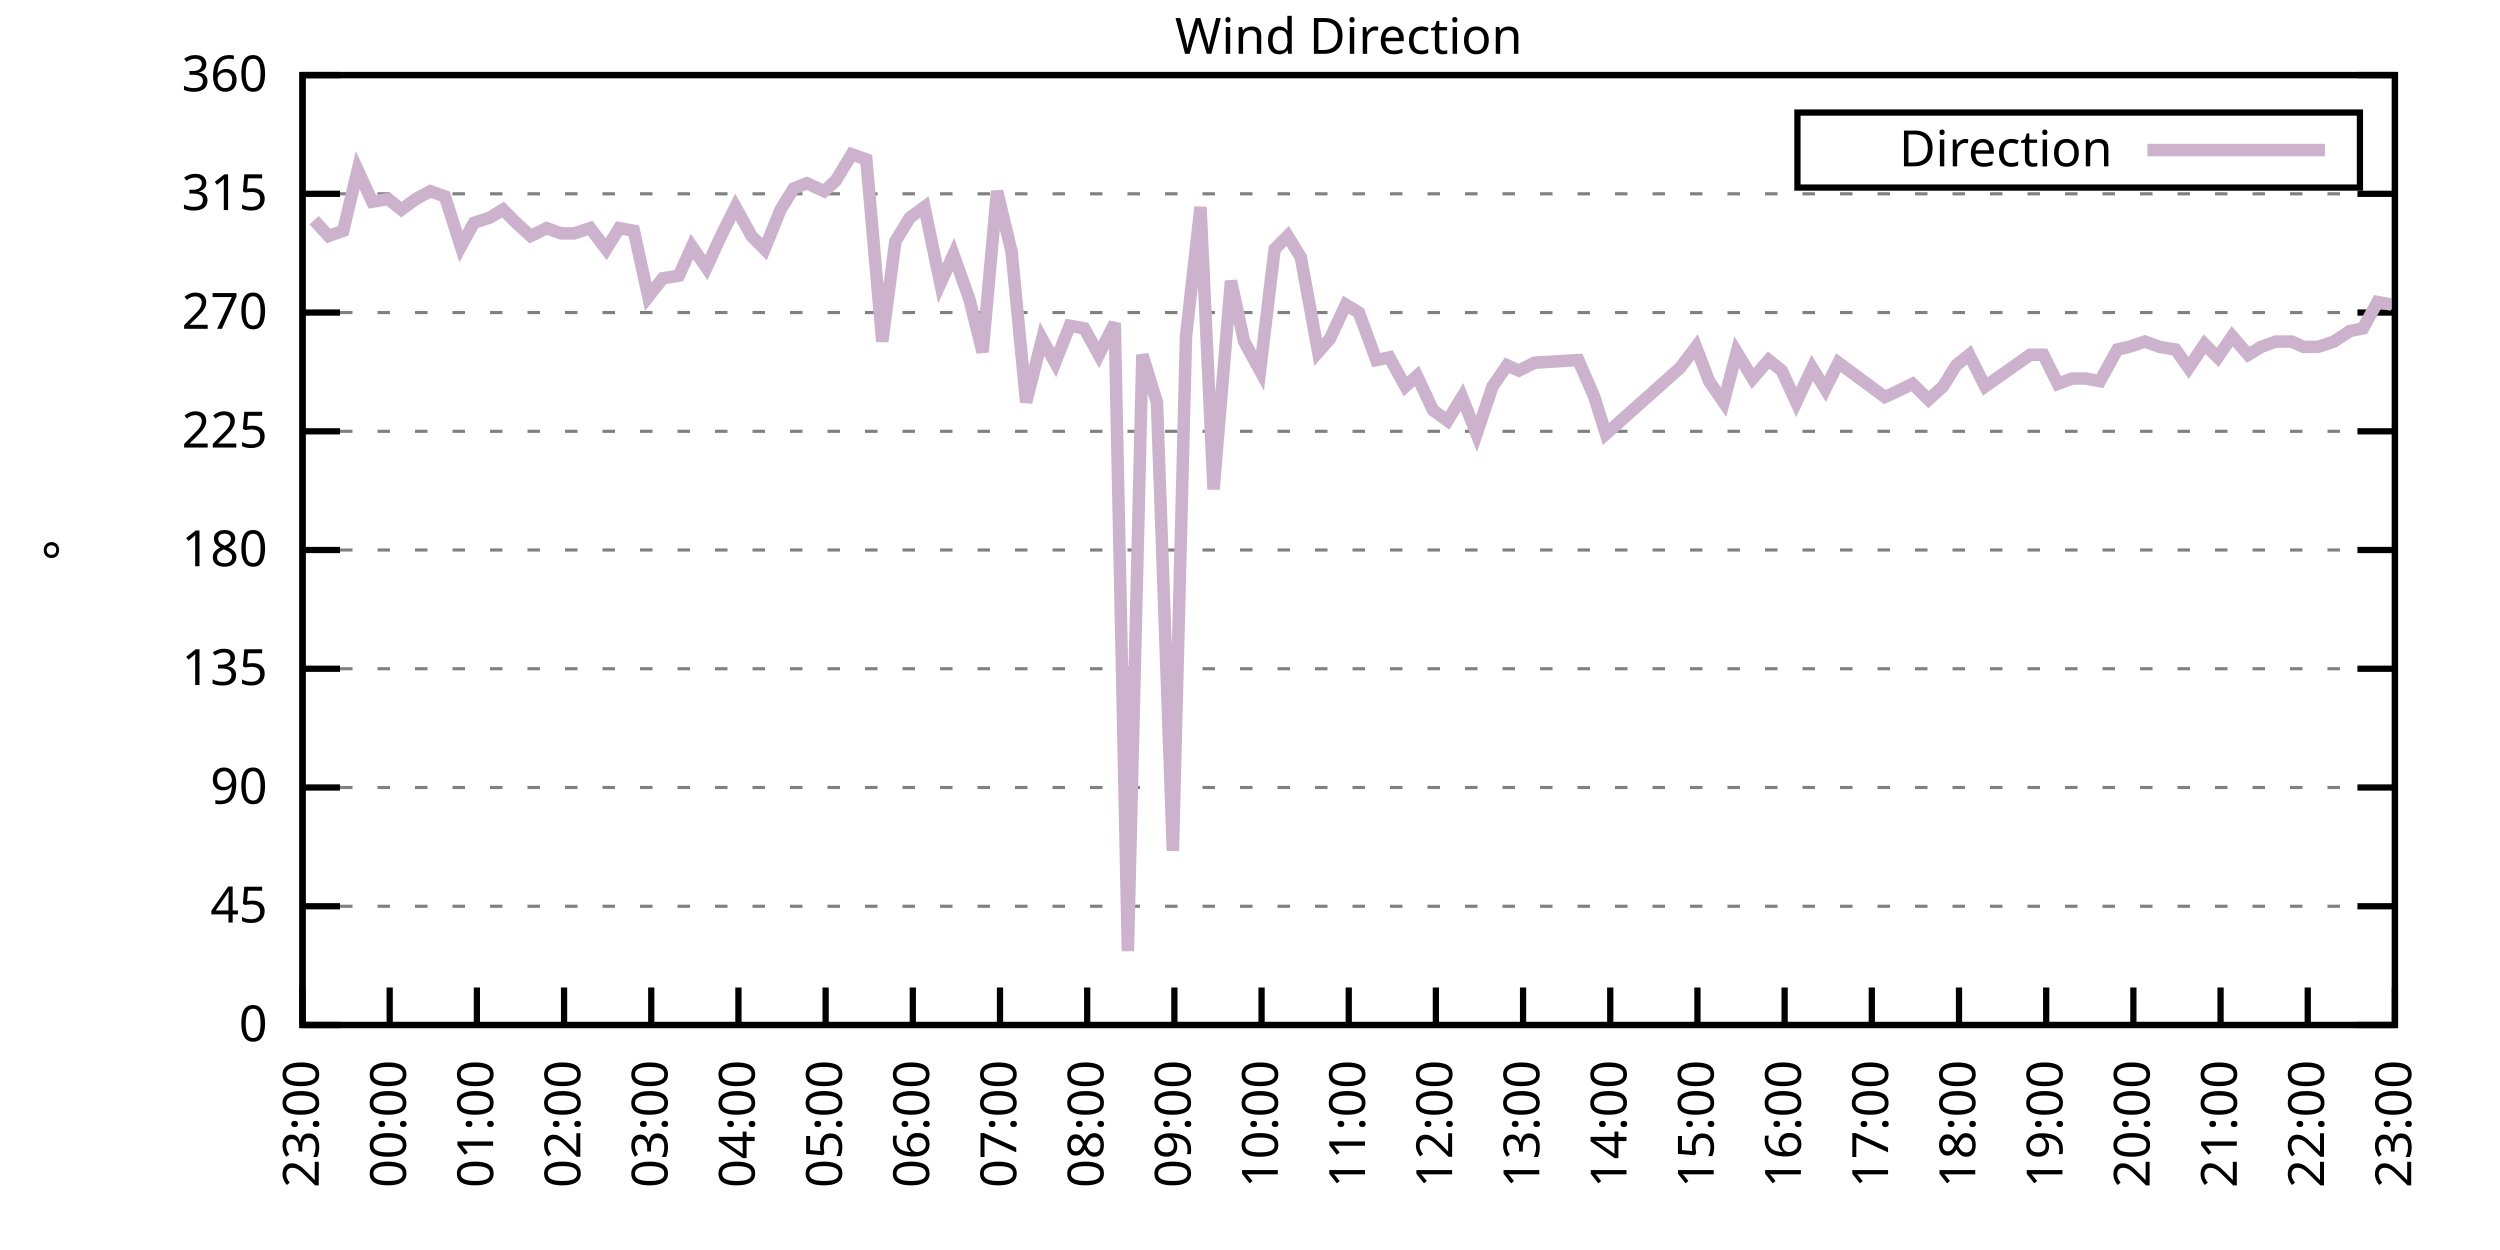
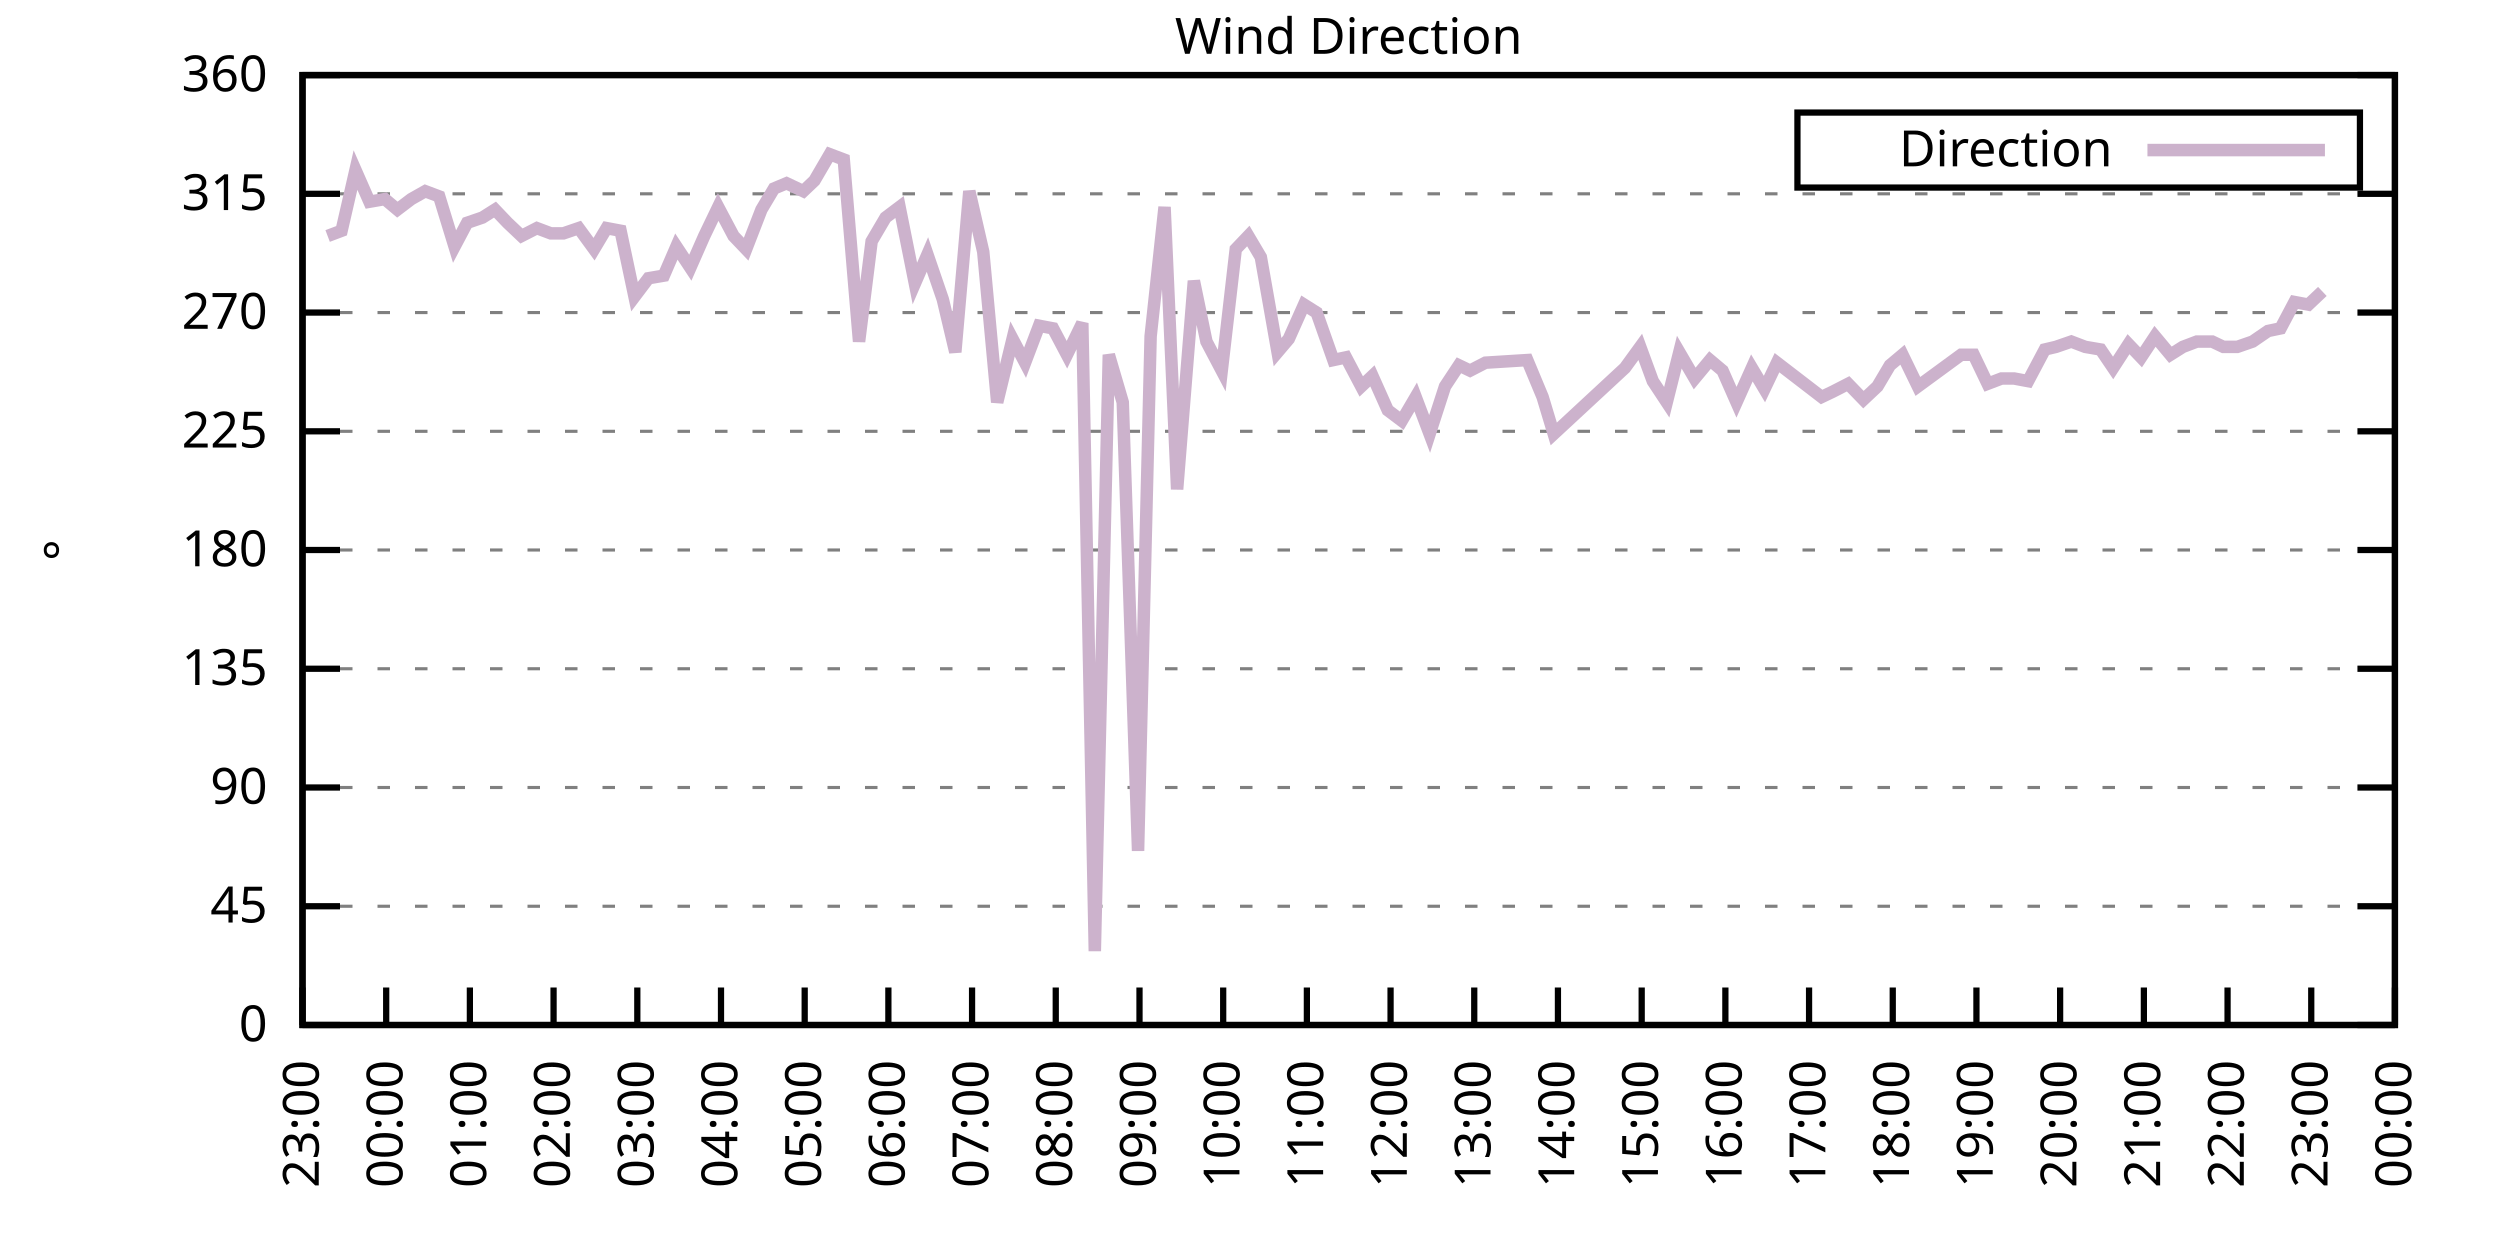
<svg xmlns="http://www.w3.org/2000/svg" xmlns:xlink="http://www.w3.org/1999/xlink" width="400" height="200" viewBox="0 0 400 200">
  <g id="gnuplot_canvas">
    <rect x="0" y="0" width="400" height="200" fill="none" />
    <defs>
      <circle id="gpDot" r="0.5" stroke-width="0.5" stroke="currentColor" />
      <path id="gpPt0" stroke-width="0.333" stroke="currentColor" d="M-1,0 h2 M0,-1 v2" />
      <path id="gpPt1" stroke-width="0.333" stroke="currentColor" d="M-1,-1 L1,1 M1,-1 L-1,1" />
      <path id="gpPt2" stroke-width="0.333" stroke="currentColor" d="M-1,0 L1,0 M0,-1 L0,1 M-1,-1 L1,1 M-1,1 L1,-1" />
      <rect id="gpPt3" stroke-width="0.333" stroke="currentColor" x="-1" y="-1" width="2" height="2" />
      <rect id="gpPt4" stroke-width="0.333" stroke="currentColor" fill="currentColor" x="-1" y="-1" width="2" height="2" />
      <circle id="gpPt5" stroke-width="0.333" stroke="currentColor" cx="0" cy="0" r="1" />
      <use xlink:href="#gpPt5" id="gpPt6" fill="currentColor" stroke="none" />
      <path id="gpPt7" stroke-width="0.333" stroke="currentColor" d="M0,-1.33 L-1.33,0.67 L1.33,0.67 z" />
      <use xlink:href="#gpPt7" id="gpPt8" fill="currentColor" stroke="none" />
      <use xlink:href="#gpPt7" id="gpPt9" stroke="currentColor" transform="rotate(180)" />
      <use xlink:href="#gpPt9" id="gpPt10" fill="currentColor" stroke="none" />
      <use xlink:href="#gpPt3" id="gpPt11" stroke="currentColor" transform="rotate(45)" />
      <use xlink:href="#gpPt11" id="gpPt12" fill="currentColor" stroke="none" />
      <path id="gpPt13" stroke-width="0.333" stroke="currentColor" d="M0,1.330 L1.265,0.411 L0.782,-1.067 L-0.782,-1.076 L-1.265,0.411 z" />
      <use xlink:href="#gpPt13" id="gpPt14" fill="currentColor" stroke="none" />
      <filter id="textbox" filterUnits="objectBoundingBox" x="0" y="0" height="1" width="1">
        <feFlood flood-color="white" flood-opacity="1" result="bgnd" />
        <feComposite in="SourceGraphic" in2="bgnd" operator="atop" />
      </filter>
      <filter id="greybox" filterUnits="objectBoundingBox" x="0" y="0" height="1" width="1">
        <feFlood flood-color="lightgrey" flood-opacity="1" result="grey" />
        <feComposite in="SourceGraphic" in2="grey" operator="atop" />
      </filter>
    </defs>
    <g fill="none" color="white" stroke="currentColor" stroke-width="1.00" stroke-linecap="butt" stroke-linejoin="miter">
</g>
    <g fill="none" color="black" stroke="currentColor" stroke-width="1.00" stroke-linecap="butt" stroke-linejoin="miter">
      <g stroke="none" shape-rendering="crispEdges">
        <polygon fill="rgb(255, 255, 255)" points="48.40,164.00 383.18,164.00 383.18,12.02 48.40,12.02 " />
      </g>
    </g>
    <g fill="none" color="black" stroke="currentColor" stroke-width="1.00" stroke-linecap="butt" stroke-linejoin="miter">
</g>
    <g fill="none" color="black" stroke="black" stroke-width="0.50" stroke-linecap="butt" stroke-linejoin="miter">
</g>
    <g fill="none" color="gray" stroke="currentColor" stroke-width="0.50" stroke-linecap="butt" stroke-linejoin="miter">
      <path stroke="gray" stroke-dasharray="2,4" class="gridline" d="M48.40,164.00 L383.19,164.00  " />
    </g>
    <g fill="none" color="gray" stroke="gray" stroke-width="1.00" stroke-linecap="butt" stroke-linejoin="miter">
</g>
    <g fill="none" color="black" stroke="currentColor" stroke-width="1.00" stroke-linecap="butt" stroke-linejoin="miter">
      <path stroke="black" d="M48.40,164.00 L54.40,164.00 M383.19,164.00 L377.19,164.00  " />
      <g transform="translate(42.80,166.60)" stroke="none" fill="black" font-family="Sans" font-size="8.00" text-anchor="end">
        <text>
          <tspan font-family="Sans"> 0</tspan>
        </text>
      </g>
    </g>
    <g fill="none" color="black" stroke="currentColor" stroke-width="1.00" stroke-linecap="butt" stroke-linejoin="miter">
</g>
    <g fill="none" color="black" stroke="black" stroke-width="0.50" stroke-linecap="butt" stroke-linejoin="miter">
</g>
    <g fill="none" color="gray" stroke="currentColor" stroke-width="0.50" stroke-linecap="butt" stroke-linejoin="miter">
      <path stroke="gray" stroke-dasharray="2,4" class="gridline" d="M48.40,145.00 L383.19,145.00  " />
    </g>
    <g fill="none" color="gray" stroke="gray" stroke-width="1.00" stroke-linecap="butt" stroke-linejoin="miter">
</g>
    <g fill="none" color="black" stroke="currentColor" stroke-width="1.00" stroke-linecap="butt" stroke-linejoin="miter">
      <path stroke="black" d="M48.40,145.00 L54.40,145.00 M383.19,145.00 L377.19,145.00  " />
      <g transform="translate(42.80,147.60)" stroke="none" fill="black" font-family="Sans" font-size="8.00" text-anchor="end">
        <text>
          <tspan font-family="Sans"> 45</tspan>
        </text>
      </g>
    </g>
    <g fill="none" color="black" stroke="currentColor" stroke-width="1.00" stroke-linecap="butt" stroke-linejoin="miter">
</g>
    <g fill="none" color="black" stroke="black" stroke-width="0.50" stroke-linecap="butt" stroke-linejoin="miter">
</g>
    <g fill="none" color="gray" stroke="currentColor" stroke-width="0.50" stroke-linecap="butt" stroke-linejoin="miter">
      <path stroke="gray" stroke-dasharray="2,4" class="gridline" d="M48.40,126.00 L383.19,126.00  " />
    </g>
    <g fill="none" color="gray" stroke="gray" stroke-width="1.00" stroke-linecap="butt" stroke-linejoin="miter">
</g>
    <g fill="none" color="black" stroke="currentColor" stroke-width="1.00" stroke-linecap="butt" stroke-linejoin="miter">
      <path stroke="black" d="M48.40,126.00 L54.40,126.00 M383.19,126.00 L377.19,126.00  " />
      <g transform="translate(42.80,128.60)" stroke="none" fill="black" font-family="Sans" font-size="8.00" text-anchor="end">
        <text>
          <tspan font-family="Sans"> 90</tspan>
        </text>
      </g>
    </g>
    <g fill="none" color="black" stroke="currentColor" stroke-width="1.00" stroke-linecap="butt" stroke-linejoin="miter">
</g>
    <g fill="none" color="black" stroke="black" stroke-width="0.50" stroke-linecap="butt" stroke-linejoin="miter">
</g>
    <g fill="none" color="gray" stroke="currentColor" stroke-width="0.50" stroke-linecap="butt" stroke-linejoin="miter">
      <path stroke="gray" stroke-dasharray="2,4" class="gridline" d="M48.40,107.00 L383.19,107.00  " />
    </g>
    <g fill="none" color="gray" stroke="gray" stroke-width="1.00" stroke-linecap="butt" stroke-linejoin="miter">
</g>
    <g fill="none" color="black" stroke="currentColor" stroke-width="1.00" stroke-linecap="butt" stroke-linejoin="miter">
      <path stroke="black" d="M48.40,107.00 L54.40,107.00 M383.19,107.00 L377.19,107.00  " />
      <g transform="translate(42.80,109.60)" stroke="none" fill="black" font-family="Sans" font-size="8.00" text-anchor="end">
        <text>
          <tspan font-family="Sans"> 135</tspan>
        </text>
      </g>
    </g>
    <g fill="none" color="black" stroke="currentColor" stroke-width="1.00" stroke-linecap="butt" stroke-linejoin="miter">
</g>
    <g fill="none" color="black" stroke="black" stroke-width="0.50" stroke-linecap="butt" stroke-linejoin="miter">
</g>
    <g fill="none" color="gray" stroke="currentColor" stroke-width="0.50" stroke-linecap="butt" stroke-linejoin="miter">
      <path stroke="gray" stroke-dasharray="2,4" class="gridline" d="M48.40,88.00 L383.19,88.00  " />
    </g>
    <g fill="none" color="gray" stroke="gray" stroke-width="1.00" stroke-linecap="butt" stroke-linejoin="miter">
</g>
    <g fill="none" color="black" stroke="currentColor" stroke-width="1.00" stroke-linecap="butt" stroke-linejoin="miter">
      <path stroke="black" d="M48.40,88.00 L54.40,88.00 M383.19,88.00 L377.19,88.00  " />
      <g transform="translate(42.80,90.60)" stroke="none" fill="black" font-family="Sans" font-size="8.00" text-anchor="end">
        <text>
          <tspan font-family="Sans"> 180</tspan>
        </text>
      </g>
    </g>
    <g fill="none" color="black" stroke="currentColor" stroke-width="1.00" stroke-linecap="butt" stroke-linejoin="miter">
</g>
    <g fill="none" color="black" stroke="black" stroke-width="0.50" stroke-linecap="butt" stroke-linejoin="miter">
</g>
    <g fill="none" color="gray" stroke="currentColor" stroke-width="0.50" stroke-linecap="butt" stroke-linejoin="miter">
      <path stroke="gray" stroke-dasharray="2,4" class="gridline" d="M48.40,69.01 L383.19,69.01  " />
    </g>
    <g fill="none" color="gray" stroke="gray" stroke-width="1.00" stroke-linecap="butt" stroke-linejoin="miter">
</g>
    <g fill="none" color="black" stroke="currentColor" stroke-width="1.00" stroke-linecap="butt" stroke-linejoin="miter">
      <path stroke="black" d="M48.40,69.01 L54.40,69.01 M383.19,69.01 L377.19,69.01  " />
      <g transform="translate(42.80,71.61)" stroke="none" fill="black" font-family="Sans" font-size="8.00" text-anchor="end">
        <text>
          <tspan font-family="Sans"> 225</tspan>
        </text>
      </g>
    </g>
    <g fill="none" color="black" stroke="currentColor" stroke-width="1.00" stroke-linecap="butt" stroke-linejoin="miter">
</g>
    <g fill="none" color="black" stroke="black" stroke-width="0.50" stroke-linecap="butt" stroke-linejoin="miter">
</g>
    <g fill="none" color="gray" stroke="currentColor" stroke-width="0.50" stroke-linecap="butt" stroke-linejoin="miter">
      <path stroke="gray" stroke-dasharray="2,4" class="gridline" d="M48.40,50.01 L383.19,50.01  " />
    </g>
    <g fill="none" color="gray" stroke="gray" stroke-width="1.00" stroke-linecap="butt" stroke-linejoin="miter">
</g>
    <g fill="none" color="black" stroke="currentColor" stroke-width="1.00" stroke-linecap="butt" stroke-linejoin="miter">
      <path stroke="black" d="M48.40,50.01 L54.40,50.01 M383.19,50.01 L377.19,50.01  " />
      <g transform="translate(42.80,52.61)" stroke="none" fill="black" font-family="Sans" font-size="8.00" text-anchor="end">
        <text>
          <tspan font-family="Sans"> 270</tspan>
        </text>
      </g>
    </g>
    <g fill="none" color="black" stroke="currentColor" stroke-width="1.00" stroke-linecap="butt" stroke-linejoin="miter">
</g>
    <g fill="none" color="black" stroke="black" stroke-width="0.50" stroke-linecap="butt" stroke-linejoin="miter">
</g>
    <g fill="none" color="gray" stroke="currentColor" stroke-width="0.50" stroke-linecap="butt" stroke-linejoin="miter">
      <path stroke="gray" stroke-dasharray="2,4" class="gridline" d="M48.40,31.01 L383.19,31.01  " />
    </g>
    <g fill="none" color="gray" stroke="gray" stroke-width="1.00" stroke-linecap="butt" stroke-linejoin="miter">
</g>
    <g fill="none" color="black" stroke="currentColor" stroke-width="1.00" stroke-linecap="butt" stroke-linejoin="miter">
      <path stroke="black" d="M48.40,31.01 L54.40,31.01 M383.19,31.01 L377.19,31.01  " />
      <g transform="translate(42.80,33.61)" stroke="none" fill="black" font-family="Sans" font-size="8.00" text-anchor="end">
        <text>
          <tspan font-family="Sans"> 315</tspan>
        </text>
      </g>
    </g>
    <g fill="none" color="black" stroke="currentColor" stroke-width="1.00" stroke-linecap="butt" stroke-linejoin="miter">
</g>
    <g fill="none" color="black" stroke="black" stroke-width="0.50" stroke-linecap="butt" stroke-linejoin="miter">
</g>
    <g fill="none" color="gray" stroke="currentColor" stroke-width="0.50" stroke-linecap="butt" stroke-linejoin="miter">
      <path stroke="gray" stroke-dasharray="2,4" class="gridline" d="M48.40,12.01 L383.19,12.01  " />
    </g>
    <g fill="none" color="gray" stroke="gray" stroke-width="1.00" stroke-linecap="butt" stroke-linejoin="miter">
</g>
    <g fill="none" color="black" stroke="currentColor" stroke-width="1.00" stroke-linecap="butt" stroke-linejoin="miter">
      <path stroke="black" d="M48.40,12.01 L54.40,12.01 M383.19,12.01 L377.19,12.01  " />
      <g transform="translate(42.80,14.61)" stroke="none" fill="black" font-family="Sans" font-size="8.00" text-anchor="end">
        <text>
          <tspan font-family="Sans"> 360</tspan>
        </text>
      </g>
    </g>
    <g fill="none" color="black" stroke="currentColor" stroke-width="1.00" stroke-linecap="butt" stroke-linejoin="miter">
      <path stroke="black" d="M48.40,164.00 L48.40,158.00  " />
      <g transform="translate(51.00,169.60) rotate(270.00)" stroke="none" fill="black" font-family="Sans" font-size="8.00" text-anchor="end">
        <text>
          <tspan font-family="Sans">23:00</tspan>
        </text>
      </g>
    </g>
    <g fill="none" color="black" stroke="currentColor" stroke-width="1.00" stroke-linecap="butt" stroke-linejoin="miter">
-       <path stroke="black" d="M62.35,164.00 L62.35,158.00  " />
-       <g transform="translate(64.95,169.60) rotate(270.00)" stroke="none" fill="black" font-family="Sans" font-size="8.00" text-anchor="end">
+       <path stroke="black" d="M61.79,164.00 L61.79,158.00  " />
+       <g transform="translate(64.39,169.60) rotate(270.00)" stroke="none" fill="black" font-family="Sans" font-size="8.00" text-anchor="end">
        <text>
          <tspan font-family="Sans">00:00</tspan>
        </text>
      </g>
    </g>
    <g fill="none" color="black" stroke="currentColor" stroke-width="1.00" stroke-linecap="butt" stroke-linejoin="miter">
-       <path stroke="black" d="M76.30,164.00 L76.30,158.00  " />
-       <g transform="translate(78.90,169.60) rotate(270.00)" stroke="none" fill="black" font-family="Sans" font-size="8.00" text-anchor="end">
+       <path stroke="black" d="M75.18,164.00 L75.18,158.00  " />
+       <g transform="translate(77.78,169.60) rotate(270.00)" stroke="none" fill="black" font-family="Sans" font-size="8.00" text-anchor="end">
        <text>
          <tspan font-family="Sans">01:00</tspan>
        </text>
      </g>
    </g>
    <g fill="none" color="black" stroke="currentColor" stroke-width="1.00" stroke-linecap="butt" stroke-linejoin="miter">
-       <path stroke="black" d="M90.25,164.00 L90.25,158.00  " />
-       <g transform="translate(92.85,169.60) rotate(270.00)" stroke="none" fill="black" font-family="Sans" font-size="8.00" text-anchor="end">
+       <path stroke="black" d="M88.57,164.00 L88.57,158.00  " />
+       <g transform="translate(91.17,169.60) rotate(270.00)" stroke="none" fill="black" font-family="Sans" font-size="8.00" text-anchor="end">
        <text>
          <tspan font-family="Sans">02:00</tspan>
        </text>
      </g>
    </g>
    <g fill="none" color="black" stroke="currentColor" stroke-width="1.00" stroke-linecap="butt" stroke-linejoin="miter">
-       <path stroke="black" d="M104.20,164.00 L104.20,158.00  " />
-       <g transform="translate(106.80,169.60) rotate(270.00)" stroke="none" fill="black" font-family="Sans" font-size="8.00" text-anchor="end">
+       <path stroke="black" d="M101.97,164.00 L101.97,158.00  " />
+       <g transform="translate(104.57,169.60) rotate(270.00)" stroke="none" fill="black" font-family="Sans" font-size="8.00" text-anchor="end">
        <text>
          <tspan font-family="Sans">03:00</tspan>
        </text>
      </g>
    </g>
    <g fill="none" color="black" stroke="currentColor" stroke-width="1.00" stroke-linecap="butt" stroke-linejoin="miter">
-       <path stroke="black" d="M118.15,164.00 L118.15,158.00  " />
-       <g transform="translate(120.75,169.60) rotate(270.00)" stroke="none" fill="black" font-family="Sans" font-size="8.00" text-anchor="end">
+       <path stroke="black" d="M115.36,164.00 L115.36,158.00  " />
+       <g transform="translate(117.96,169.60) rotate(270.00)" stroke="none" fill="black" font-family="Sans" font-size="8.00" text-anchor="end">
        <text>
          <tspan font-family="Sans">04:00</tspan>
        </text>
      </g>
    </g>
    <g fill="none" color="black" stroke="currentColor" stroke-width="1.00" stroke-linecap="butt" stroke-linejoin="miter">
-       <path stroke="black" d="M132.10,164.00 L132.10,158.00  " />
-       <g transform="translate(134.70,169.60) rotate(270.00)" stroke="none" fill="black" font-family="Sans" font-size="8.00" text-anchor="end">
+       <path stroke="black" d="M128.75,164.00 L128.75,158.00  " />
+       <g transform="translate(131.35,169.60) rotate(270.00)" stroke="none" fill="black" font-family="Sans" font-size="8.00" text-anchor="end">
        <text>
          <tspan font-family="Sans">05:00</tspan>
        </text>
      </g>
    </g>
    <g fill="none" color="black" stroke="currentColor" stroke-width="1.00" stroke-linecap="butt" stroke-linejoin="miter">
-       <path stroke="black" d="M146.05,164.00 L146.05,158.00  " />
-       <g transform="translate(148.65,169.60) rotate(270.00)" stroke="none" fill="black" font-family="Sans" font-size="8.00" text-anchor="end">
+       <path stroke="black" d="M142.14,164.00 L142.14,158.00  " />
+       <g transform="translate(144.74,169.60) rotate(270.00)" stroke="none" fill="black" font-family="Sans" font-size="8.00" text-anchor="end">
        <text>
          <tspan font-family="Sans">06:00</tspan>
        </text>
      </g>
    </g>
    <g fill="none" color="black" stroke="currentColor" stroke-width="1.00" stroke-linecap="butt" stroke-linejoin="miter">
-       <path stroke="black" d="M160.00,164.00 L160.00,158.00  " />
-       <g transform="translate(162.60,169.60) rotate(270.00)" stroke="none" fill="black" font-family="Sans" font-size="8.00" text-anchor="end">
+       <path stroke="black" d="M155.53,164.00 L155.53,158.00  " />
+       <g transform="translate(158.13,169.60) rotate(270.00)" stroke="none" fill="black" font-family="Sans" font-size="8.00" text-anchor="end">
        <text>
          <tspan font-family="Sans">07:00</tspan>
        </text>
      </g>
    </g>
    <g fill="none" color="black" stroke="currentColor" stroke-width="1.00" stroke-linecap="butt" stroke-linejoin="miter">
-       <path stroke="black" d="M173.95,164.00 L173.95,158.00  " />
-       <g transform="translate(176.55,169.60) rotate(270.00)" stroke="none" fill="black" font-family="Sans" font-size="8.00" text-anchor="end">
+       <path stroke="black" d="M168.92,164.00 L168.92,158.00  " />
+       <g transform="translate(171.52,169.60) rotate(270.00)" stroke="none" fill="black" font-family="Sans" font-size="8.00" text-anchor="end">
        <text>
          <tspan font-family="Sans">08:00</tspan>
        </text>
      </g>
    </g>
    <g fill="none" color="black" stroke="currentColor" stroke-width="1.00" stroke-linecap="butt" stroke-linejoin="miter">
-       <path stroke="black" d="M187.90,164.00 L187.90,158.00  " />
-       <g transform="translate(190.50,169.60) rotate(270.00)" stroke="none" fill="black" font-family="Sans" font-size="8.00" text-anchor="end">
+       <path stroke="black" d="M182.32,164.00 L182.32,158.00  " />
+       <g transform="translate(184.92,169.60) rotate(270.00)" stroke="none" fill="black" font-family="Sans" font-size="8.00" text-anchor="end">
        <text>
          <tspan font-family="Sans">09:00</tspan>
        </text>
      </g>
    </g>
    <g fill="none" color="black" stroke="currentColor" stroke-width="1.00" stroke-linecap="butt" stroke-linejoin="miter">
-       <path stroke="black" d="M201.85,164.00 L201.85,158.00  " />
-       <g transform="translate(204.45,169.60) rotate(270.00)" stroke="none" fill="black" font-family="Sans" font-size="8.00" text-anchor="end">
+       <path stroke="black" d="M195.71,164.00 L195.71,158.00  " />
+       <g transform="translate(198.31,169.60) rotate(270.00)" stroke="none" fill="black" font-family="Sans" font-size="8.00" text-anchor="end">
        <text>
          <tspan font-family="Sans">10:00</tspan>
        </text>
      </g>
    </g>
    <g fill="none" color="black" stroke="currentColor" stroke-width="1.00" stroke-linecap="butt" stroke-linejoin="miter">
-       <path stroke="black" d="M215.80,164.00 L215.80,158.00  " />
-       <g transform="translate(218.40,169.60) rotate(270.00)" stroke="none" fill="black" font-family="Sans" font-size="8.00" text-anchor="end">
+       <path stroke="black" d="M209.10,164.00 L209.10,158.00  " />
+       <g transform="translate(211.70,169.60) rotate(270.00)" stroke="none" fill="black" font-family="Sans" font-size="8.00" text-anchor="end">
        <text>
          <tspan font-family="Sans">11:00</tspan>
        </text>
      </g>
    </g>
    <g fill="none" color="black" stroke="currentColor" stroke-width="1.00" stroke-linecap="butt" stroke-linejoin="miter">
-       <path stroke="black" d="M229.74,164.00 L229.74,158.00  " />
-       <g transform="translate(232.34,169.60) rotate(270.00)" stroke="none" fill="black" font-family="Sans" font-size="8.00" text-anchor="end">
+       <path stroke="black" d="M222.49,164.00 L222.49,158.00  " />
+       <g transform="translate(225.09,169.60) rotate(270.00)" stroke="none" fill="black" font-family="Sans" font-size="8.00" text-anchor="end">
        <text>
          <tspan font-family="Sans">12:00</tspan>
        </text>
      </g>
    </g>
    <g fill="none" color="black" stroke="currentColor" stroke-width="1.00" stroke-linecap="butt" stroke-linejoin="miter">
-       <path stroke="black" d="M243.69,164.00 L243.69,158.00  " />
-       <g transform="translate(246.29,169.60) rotate(270.00)" stroke="none" fill="black" font-family="Sans" font-size="8.00" text-anchor="end">
+       <path stroke="black" d="M235.88,164.00 L235.88,158.00  " />
+       <g transform="translate(238.48,169.60) rotate(270.00)" stroke="none" fill="black" font-family="Sans" font-size="8.00" text-anchor="end">
        <text>
          <tspan font-family="Sans">13:00</tspan>
        </text>
      </g>
    </g>
    <g fill="none" color="black" stroke="currentColor" stroke-width="1.00" stroke-linecap="butt" stroke-linejoin="miter">
-       <path stroke="black" d="M257.64,164.00 L257.64,158.00  " />
-       <g transform="translate(260.24,169.60) rotate(270.00)" stroke="none" fill="black" font-family="Sans" font-size="8.00" text-anchor="end">
+       <path stroke="black" d="M249.27,164.00 L249.27,158.00  " />
+       <g transform="translate(251.87,169.60) rotate(270.00)" stroke="none" fill="black" font-family="Sans" font-size="8.00" text-anchor="end">
        <text>
          <tspan font-family="Sans">14:00</tspan>
        </text>
      </g>
    </g>
    <g fill="none" color="black" stroke="currentColor" stroke-width="1.00" stroke-linecap="butt" stroke-linejoin="miter">
-       <path stroke="black" d="M271.59,164.00 L271.59,158.00  " />
-       <g transform="translate(274.19,169.60) rotate(270.00)" stroke="none" fill="black" font-family="Sans" font-size="8.00" text-anchor="end">
+       <path stroke="black" d="M262.67,164.00 L262.67,158.00  " />
+       <g transform="translate(265.27,169.60) rotate(270.00)" stroke="none" fill="black" font-family="Sans" font-size="8.00" text-anchor="end">
        <text>
          <tspan font-family="Sans">15:00</tspan>
        </text>
      </g>
    </g>
    <g fill="none" color="black" stroke="currentColor" stroke-width="1.00" stroke-linecap="butt" stroke-linejoin="miter">
-       <path stroke="black" d="M285.54,164.00 L285.54,158.00  " />
-       <g transform="translate(288.14,169.60) rotate(270.00)" stroke="none" fill="black" font-family="Sans" font-size="8.00" text-anchor="end">
+       <path stroke="black" d="M276.06,164.00 L276.06,158.00  " />
+       <g transform="translate(278.66,169.60) rotate(270.00)" stroke="none" fill="black" font-family="Sans" font-size="8.00" text-anchor="end">
        <text>
          <tspan font-family="Sans">16:00</tspan>
        </text>
      </g>
    </g>
    <g fill="none" color="black" stroke="currentColor" stroke-width="1.00" stroke-linecap="butt" stroke-linejoin="miter">
-       <path stroke="black" d="M299.49,164.00 L299.49,158.00  " />
-       <g transform="translate(302.09,169.60) rotate(270.00)" stroke="none" fill="black" font-family="Sans" font-size="8.00" text-anchor="end">
+       <path stroke="black" d="M289.45,164.00 L289.45,158.00  " />
+       <g transform="translate(292.05,169.60) rotate(270.00)" stroke="none" fill="black" font-family="Sans" font-size="8.00" text-anchor="end">
        <text>
          <tspan font-family="Sans">17:00</tspan>
        </text>
      </g>
    </g>
    <g fill="none" color="black" stroke="currentColor" stroke-width="1.00" stroke-linecap="butt" stroke-linejoin="miter">
-       <path stroke="black" d="M313.44,164.00 L313.44,158.00  " />
-       <g transform="translate(316.04,169.60) rotate(270.00)" stroke="none" fill="black" font-family="Sans" font-size="8.00" text-anchor="end">
+       <path stroke="black" d="M302.84,164.00 L302.84,158.00  " />
+       <g transform="translate(305.44,169.60) rotate(270.00)" stroke="none" fill="black" font-family="Sans" font-size="8.00" text-anchor="end">
        <text>
          <tspan font-family="Sans">18:00</tspan>
        </text>
      </g>
    </g>
    <g fill="none" color="black" stroke="currentColor" stroke-width="1.00" stroke-linecap="butt" stroke-linejoin="miter">
-       <path stroke="black" d="M327.39,164.00 L327.39,158.00  " />
-       <g transform="translate(329.99,169.60) rotate(270.00)" stroke="none" fill="black" font-family="Sans" font-size="8.00" text-anchor="end">
+       <path stroke="black" d="M316.23,164.00 L316.23,158.00  " />
+       <g transform="translate(318.83,169.60) rotate(270.00)" stroke="none" fill="black" font-family="Sans" font-size="8.00" text-anchor="end">
        <text>
          <tspan font-family="Sans">19:00</tspan>
        </text>
      </g>
    </g>
    <g fill="none" color="black" stroke="currentColor" stroke-width="1.00" stroke-linecap="butt" stroke-linejoin="miter">
-       <path stroke="black" d="M341.34,164.00 L341.34,158.00  " />
-       <g transform="translate(343.94,169.60) rotate(270.00)" stroke="none" fill="black" font-family="Sans" font-size="8.00" text-anchor="end">
+       <path stroke="black" d="M329.62,164.00 L329.62,158.00  " />
+       <g transform="translate(332.22,169.60) rotate(270.00)" stroke="none" fill="black" font-family="Sans" font-size="8.00" text-anchor="end">
        <text>
          <tspan font-family="Sans">20:00</tspan>
        </text>
      </g>
    </g>
    <g fill="none" color="black" stroke="currentColor" stroke-width="1.00" stroke-linecap="butt" stroke-linejoin="miter">
-       <path stroke="black" d="M355.29,164.00 L355.29,158.00  " />
-       <g transform="translate(357.89,169.60) rotate(270.00)" stroke="none" fill="black" font-family="Sans" font-size="8.00" text-anchor="end">
+       <path stroke="black" d="M343.02,164.00 L343.02,158.00  " />
+       <g transform="translate(345.62,169.60) rotate(270.00)" stroke="none" fill="black" font-family="Sans" font-size="8.00" text-anchor="end">
        <text>
          <tspan font-family="Sans">21:00</tspan>
        </text>
      </g>
    </g>
    <g fill="none" color="black" stroke="currentColor" stroke-width="1.00" stroke-linecap="butt" stroke-linejoin="miter">
-       <path stroke="black" d="M369.24,164.00 L369.24,158.00  " />
-       <g transform="translate(371.84,169.60) rotate(270.00)" stroke="none" fill="black" font-family="Sans" font-size="8.00" text-anchor="end">
+       <path stroke="black" d="M356.41,164.00 L356.41,158.00  " />
+       <g transform="translate(359.01,169.60) rotate(270.00)" stroke="none" fill="black" font-family="Sans" font-size="8.00" text-anchor="end">
        <text>
          <tspan font-family="Sans">22:00</tspan>
+         </text>
+       </g>
+     </g>
+     <g fill="none" color="black" stroke="currentColor" stroke-width="1.00" stroke-linecap="butt" stroke-linejoin="miter">
+       <path stroke="black" d="M369.80,164.00 L369.80,158.00  " />
+       <g transform="translate(372.40,169.60) rotate(270.00)" stroke="none" fill="black" font-family="Sans" font-size="8.00" text-anchor="end">
+         <text>
+           <tspan font-family="Sans">23:00</tspan>
        </text>
      </g>
    </g>
    <g fill="none" color="black" stroke="currentColor" stroke-width="1.00" stroke-linecap="butt" stroke-linejoin="miter">
      <path stroke="black" d="M383.19,164.00 L383.19,158.00  " />
      <g transform="translate(385.79,169.60) rotate(270.00)" stroke="none" fill="black" font-family="Sans" font-size="8.00" text-anchor="end">
        <text>
-           <tspan font-family="Sans">23:00</tspan>
+           <tspan font-family="Sans">00:00</tspan>
        </text>
      </g>
    </g>
    <g fill="none" color="black" stroke="currentColor" stroke-width="1.00" stroke-linecap="butt" stroke-linejoin="miter">
</g>
    <g fill="none" color="black" stroke="currentColor" stroke-width="1.00" stroke-linecap="butt" stroke-linejoin="miter">
      <path stroke="black" d="M48.40,12.01 L48.40,164.00 L383.19,164.00 L383.19,12.01 L48.40,12.01 Z  " />
    </g>
    <g fill="none" color="black" stroke="currentColor" stroke-width="1.00" stroke-linecap="butt" stroke-linejoin="miter">
</g>
    <g fill="none" color="black" stroke="currentColor" stroke-width="1.00" stroke-linecap="butt" stroke-linejoin="miter">
      <path stroke="black" d="M287.59,30.01 L287.59,18.01 L377.59,18.01 L377.59,30.01 L287.59,30.01 Z  " />
    </g>
    <g id="Wind_direction_plot_1">
      <g fill="none" color="white" stroke="black" stroke-width="2.00" stroke-linecap="butt" stroke-linejoin="miter">
</g>
      <g fill="none" color="black" stroke="currentColor" stroke-width="2.00" stroke-linecap="butt" stroke-linejoin="miter">
        <g transform="translate(337.99,26.61)" stroke="none" fill="black" font-family="Sans" font-size="8.00" text-anchor="end">
          <text>
            <tspan font-family="Sans">Direction</tspan>
          </text>
        </g>
      </g>
      <g fill="none" color="black" stroke="currentColor" stroke-width="2.00" stroke-linecap="butt" stroke-linejoin="miter">
-         <path stroke="rgb(204, 178, 204)" d="M343.59,24.01 L371.99,24.01 M50.26,35.23 L52.58,37.76 L54.91,36.92 L57.23,27.21 L59.56,32.28 L62.12,31.85   L64.21,33.54 L66.53,31.85 L68.86,30.59 L71.18,31.43 L73.74,39.45 L75.83,35.65 L78.39,34.81 L80.48,33.54   L82.58,35.65 L84.90,37.76 L87.46,36.50 L89.78,37.34 L91.88,37.34 L94.43,36.50 L96.99,39.87 L99.08,36.50   L101.41,36.92 L103.73,47.47 L106.06,44.52 L108.62,44.10 L110.71,39.45 L113.03,42.83 L115.36,37.76 L117.68,33.12   L120.24,37.76 L122.33,39.87 L124.89,33.54 L126.98,30.16 L129.08,29.32 L131.87,30.59 L133.72,28.90 L136.28,24.68   L138.61,25.52 L141.16,54.65 L143.26,38.61 L145.58,34.81 L147.91,33.12 L150.46,45.36 L152.56,40.72 L155.11,47.90   L157.21,56.34 L159.53,30.59 L161.86,40.30 L164.18,64.36 L166.74,54.23 L168.83,58.03 L171.16,52.12 L173.48,52.54   L175.81,56.76 L178.36,51.70 L180.46,152.18 L182.78,56.76 L185.11,64.36 L187.66,136.14 L189.76,53.81 L192.08,33.12   L194.17,78.29 L196.96,44.94 L199.06,54.65 L201.61,59.30 L203.94,39.87 L206.03,37.76 L208.12,41.14 L210.91,56.34   L212.77,54.23 L215.33,48.74 L217.42,50.01 L220.21,57.61 L222.30,57.18 L224.86,61.83 L226.72,60.14 L229.28,65.63   L231.60,67.32 L233.93,63.52 L236.25,69.43 L238.81,61.83 L241.14,58.45 L243.00,59.30 L245.55,58.03 L252.53,57.61   L255.09,63.52 L256.95,69.43 L268.80,58.87 L271.36,55.50 L273.45,60.98 L275.78,64.36 L277.87,56.34 L280.43,60.56   L282.99,57.61 L285.08,59.30 L287.40,64.36 L289.96,58.87 L292.05,62.25 L294.15,58.03 L301.58,63.52 L303.44,62.67   L306.00,61.41 L308.56,63.94 L310.88,61.83 L312.98,58.45 L315.07,56.76 L317.63,61.83 L324.83,56.76 L326.93,56.76   L329.25,61.41 L331.58,60.56 L333.67,60.56 L335.99,60.98 L338.78,55.92 L340.64,55.50 L343.20,54.65 L345.53,55.50   L348.08,55.92 L350.18,58.87 L352.73,55.07 L354.83,57.18 L357.15,53.81 L359.71,56.76 L361.80,55.50 L364.13,54.65   L366.68,54.65 L368.54,55.50 L370.87,55.50 L373.43,54.65 L375.98,52.96 L378.08,52.54 L380.40,48.32 L382.73,48.74    " />
+         <path stroke="rgb(204, 178, 204)" d="M343.59,24.01 L371.99,24.01 M52.42,37.76 L54.65,36.92 L56.88,27.21 L59.11,32.28 L61.57,31.85 L63.58,33.54   L65.81,31.85 L68.04,30.59 L70.27,31.43 L72.73,39.45 L74.74,35.65 L77.19,34.81 L79.20,33.54 L81.21,35.65   L83.44,37.76 L85.90,36.50 L88.13,37.34 L90.14,37.34 L92.59,36.50 L95.05,39.87 L97.06,36.50 L99.29,36.92   L101.52,47.47 L103.75,44.52 L106.21,44.10 L108.22,39.45 L110.45,42.83 L112.68,37.76 L114.91,33.12 L117.37,37.76   L119.38,39.87 L121.83,33.54 L123.84,30.16 L125.85,29.32 L128.53,30.59 L130.31,28.90 L132.77,24.68 L135.00,25.52   L137.45,54.65 L139.46,38.61 L141.69,34.81 L143.93,33.12 L146.38,45.36 L148.39,40.72 L150.85,47.90 L152.85,56.34   L155.09,30.59 L157.32,40.30 L159.55,64.36 L162.01,54.23 L164.01,58.03 L166.25,52.12 L168.48,52.54 L170.71,56.76   L173.17,51.70 L175.17,152.18 L177.41,56.76 L179.64,64.36 L182.09,136.14 L184.10,53.81 L186.33,33.12 L188.34,78.29   L191.02,44.94 L193.03,54.65 L195.48,59.30 L197.72,39.87 L199.73,37.76 L201.73,41.14 L204.41,56.34 L206.20,54.23   L208.65,48.74 L210.66,50.01 L213.34,57.61 L215.35,57.18 L217.80,61.83 L219.59,60.14 L222.04,65.63 L224.28,67.32   L226.51,63.52 L228.74,69.43 L231.20,61.83 L233.43,58.45 L235.21,59.30 L237.67,58.03 L244.36,57.61 L246.82,63.52   L248.60,69.43 L259.99,58.87 L262.44,55.50 L264.45,60.98 L266.68,64.36 L268.69,56.34 L271.15,60.56 L273.60,57.61   L275.61,59.30 L277.84,64.36 L280.30,58.87 L282.31,62.25 L284.32,58.03 L291.46,63.52 L293.24,62.67 L295.70,61.41   L298.15,63.94 L300.39,61.83 L302.39,58.45 L304.40,56.76 L306.86,61.83 L313.78,56.76 L315.79,56.76 L318.02,61.41   L320.25,60.56 L322.26,60.56 L324.49,60.98 L327.17,55.92 L328.95,55.50 L331.41,54.65 L333.64,55.50 L336.10,55.92   L338.10,58.87 L340.56,55.07 L342.57,57.18 L344.80,53.81 L347.26,56.76 L349.26,55.50 L351.50,54.65 L353.95,54.65   L355.74,55.50 L357.97,55.50 L360.42,54.65 L362.88,52.96 L364.89,52.54 L367.12,48.32 L369.35,48.74 L371.58,46.63    " />
      </g>
    </g>
    <g fill="none" color="black" stroke="currentColor" stroke-width="2.00" stroke-linecap="butt" stroke-linejoin="miter">
</g>
    <g fill="none" color="black" stroke="black" stroke-width="1.00" stroke-linecap="butt" stroke-linejoin="miter">
</g>
    <g fill="none" color="black" stroke="currentColor" stroke-width="1.00" stroke-linecap="butt" stroke-linejoin="miter">
      <path stroke="black" d="M48.40,12.01 L48.40,164.00 L383.19,164.00 L383.19,12.01 L48.40,12.01 Z  " />
      <g transform="translate(12.80,88.01) rotate(270.00)" stroke="none" fill="black" font-family="Sans" font-size="8.00" text-anchor="middle">
        <text>
          <tspan font-family="Sans">°</tspan>
        </text>
      </g>
    </g>
    <g fill="none" color="black" stroke="currentColor" stroke-width="1.00" stroke-linecap="butt" stroke-linejoin="miter">
</g>
    <g fill="none" color="black" stroke="currentColor" stroke-width="1.00" stroke-linecap="butt" stroke-linejoin="miter">
      <g transform="translate(215.79,8.61)" stroke="none" fill="black" font-family="Sans" font-size="8.00" text-anchor="middle">
        <text>
          <tspan font-family="Sans">Wind Direction</tspan>
        </text>
      </g>
    </g>
    <g fill="none" color="black" stroke="currentColor" stroke-width="1.00" stroke-linecap="butt" stroke-linejoin="miter">
</g>
  </g>
</svg>
